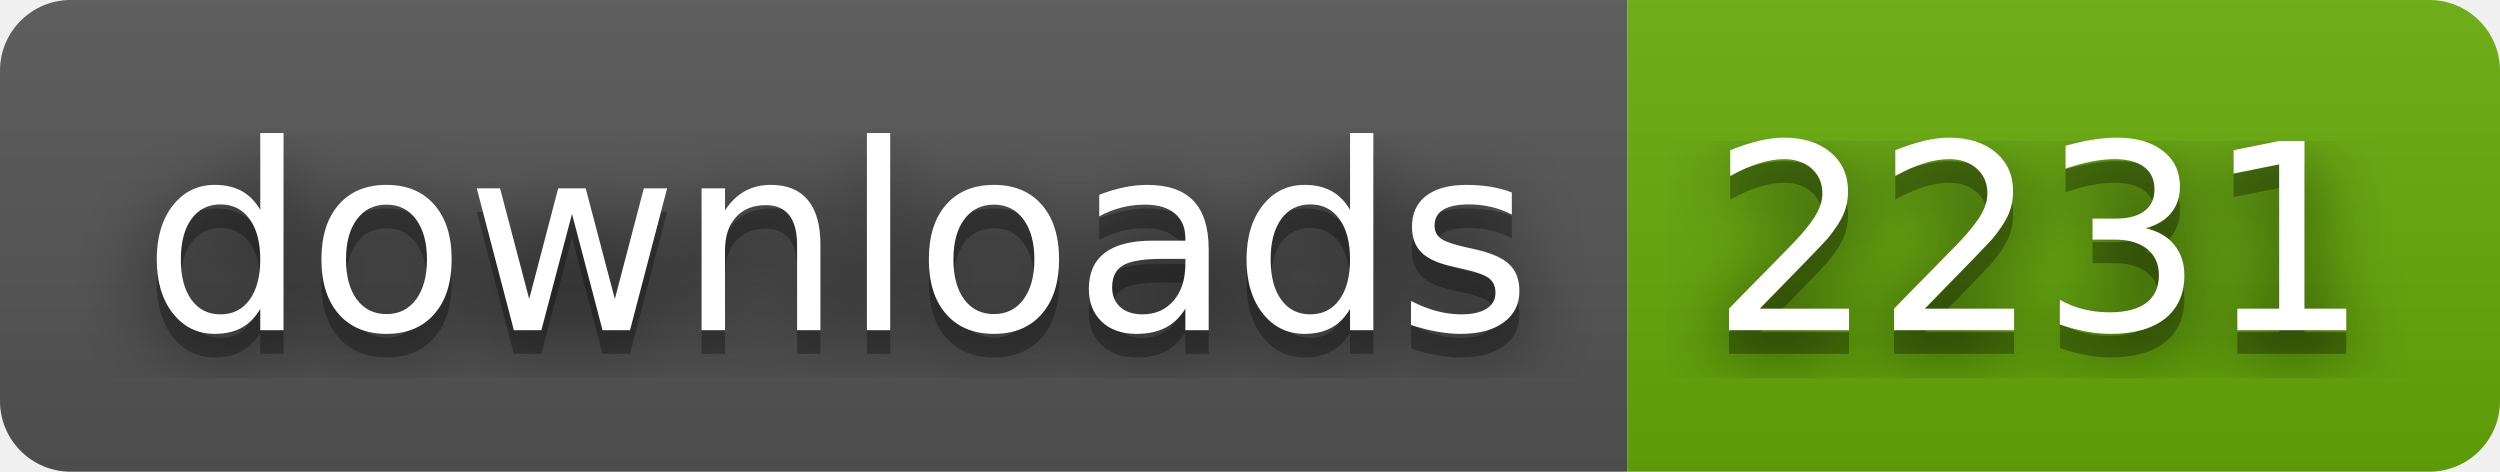
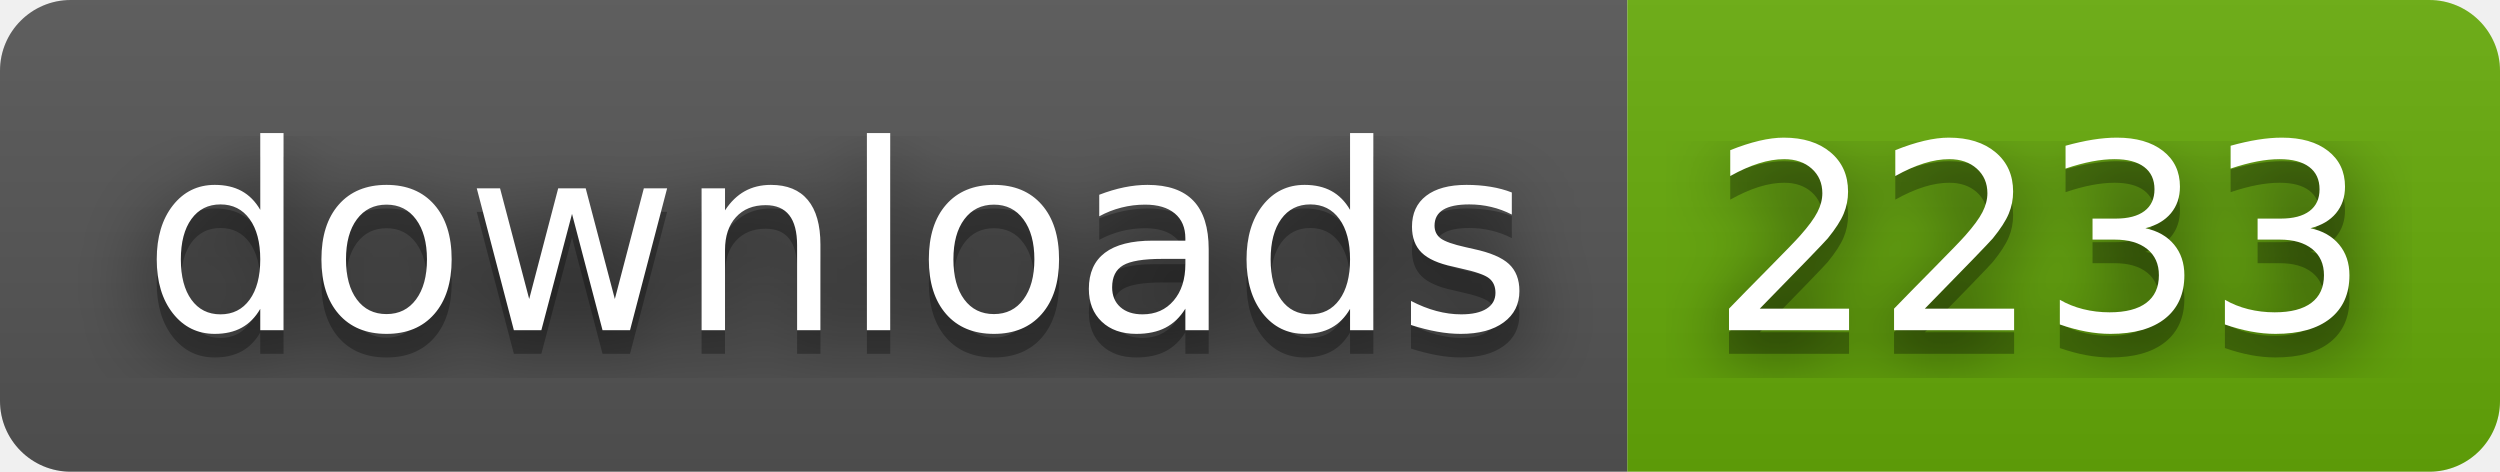
- <svg xmlns="http://www.w3.org/2000/svg" width="106" height="20" role="img" aria-label="downloads: 2231">
+ <svg xmlns="http://www.w3.org/2000/svg" width="106" height="20" role="img" aria-label="downloads: 2233">
  <filter id="blur">
    <feGaussianBlur stdDeviation="16" />
  </filter>
  <linearGradient id="s" x2="0" y2="100%">
    <stop offset="0" stop-color="#bbb" stop-opacity=".1" />
    <stop offset="1" stop-opacity=".1" />
  </linearGradient>
  <clipPath id="r">
    <rect width="106" height="20" rx="3" />
  </clipPath>
  <g clip-path="url(#r)">
    <rect width="69" height="20" fill="#555" />
    <rect x="69" width="37" height="20" fill="#67ac09" />
    <rect width="106" height="20" fill="url(#s)" />
  </g>
  <g fill="#fff" text-anchor="middle" font-family="Verdana,Geneva,DejaVu Sans,sans-serif" text-rendering="geometricPrecision" font-size="110">
    <g transform="scale(.1)">
      <g aria-hidden="true" fill="#010101">
        <text x="355" y="150" fill-opacity=".8" filter="url(#blur)" textLength="590">downloads</text>
        <text x="355" y="150" fill-opacity=".3" textLength="590">downloads</text>
      </g>
      <text x="355" y="140" textLength="590">downloads</text>
    </g>
    <g transform="scale(.1)">
      <g aria-hidden="true" fill="#010101">
-         <text x="865" y="150" fill-opacity=".8" filter="url(#blur)" textLength="270">2231</text>
-         <text x="865" y="150" fill-opacity=".3" textLength="270">2231</text>
+         <text x="865" y="150" fill-opacity=".8" filter="url(#blur)" textLength="270">2233</text>
+         <text x="865" y="150" fill-opacity=".3" textLength="270">2233</text>
      </g>
-       <text x="865" y="140" textLength="270">2231</text>
+       <text x="865" y="140" textLength="270">2233</text>
    </g>
  </g>
</svg>
